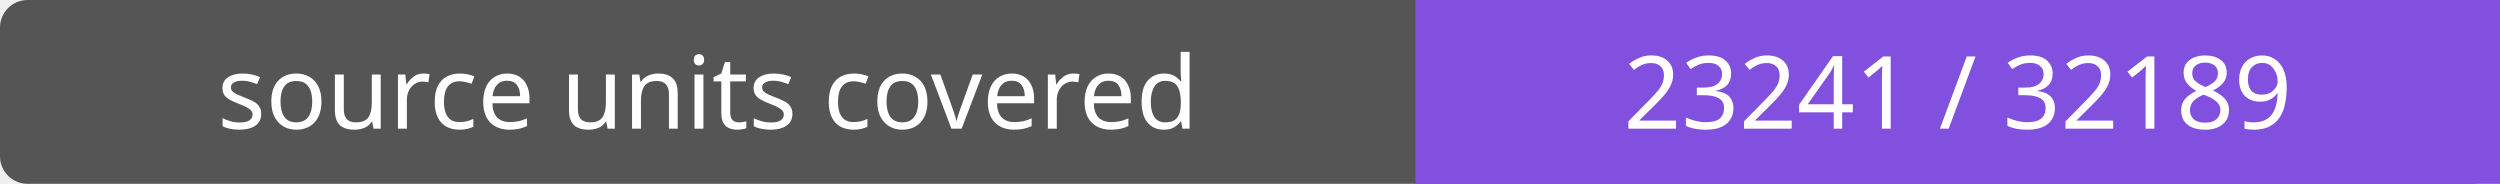
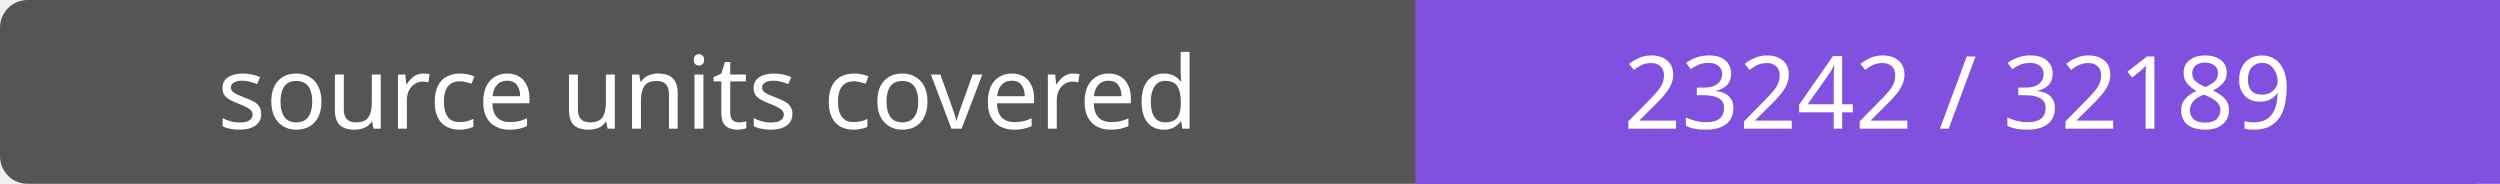
- <svg xmlns="http://www.w3.org/2000/svg" width="272" height="20" role="img" aria-label="source units covered: 23241 / 32189">
+ <svg xmlns="http://www.w3.org/2000/svg" width="272" height="20" role="img" aria-label="source units covered: 23242 / 32189">
  <rect width="272" height="20" rx="3" fill="#555" />
  <path fill="#8250df" d="M154 0h118v20H154z" />
  <g fill="#fff" text-anchor="middle" font-family="Verdana,sans-serif" font-size="11">
    <text x="77.0" y="14">source units covered</text>
-     <text x="213.0" y="14">23241 / 32189</text>
+     <text x="213.0" y="14">23242 / 32189</text>
  </g>
</svg>
